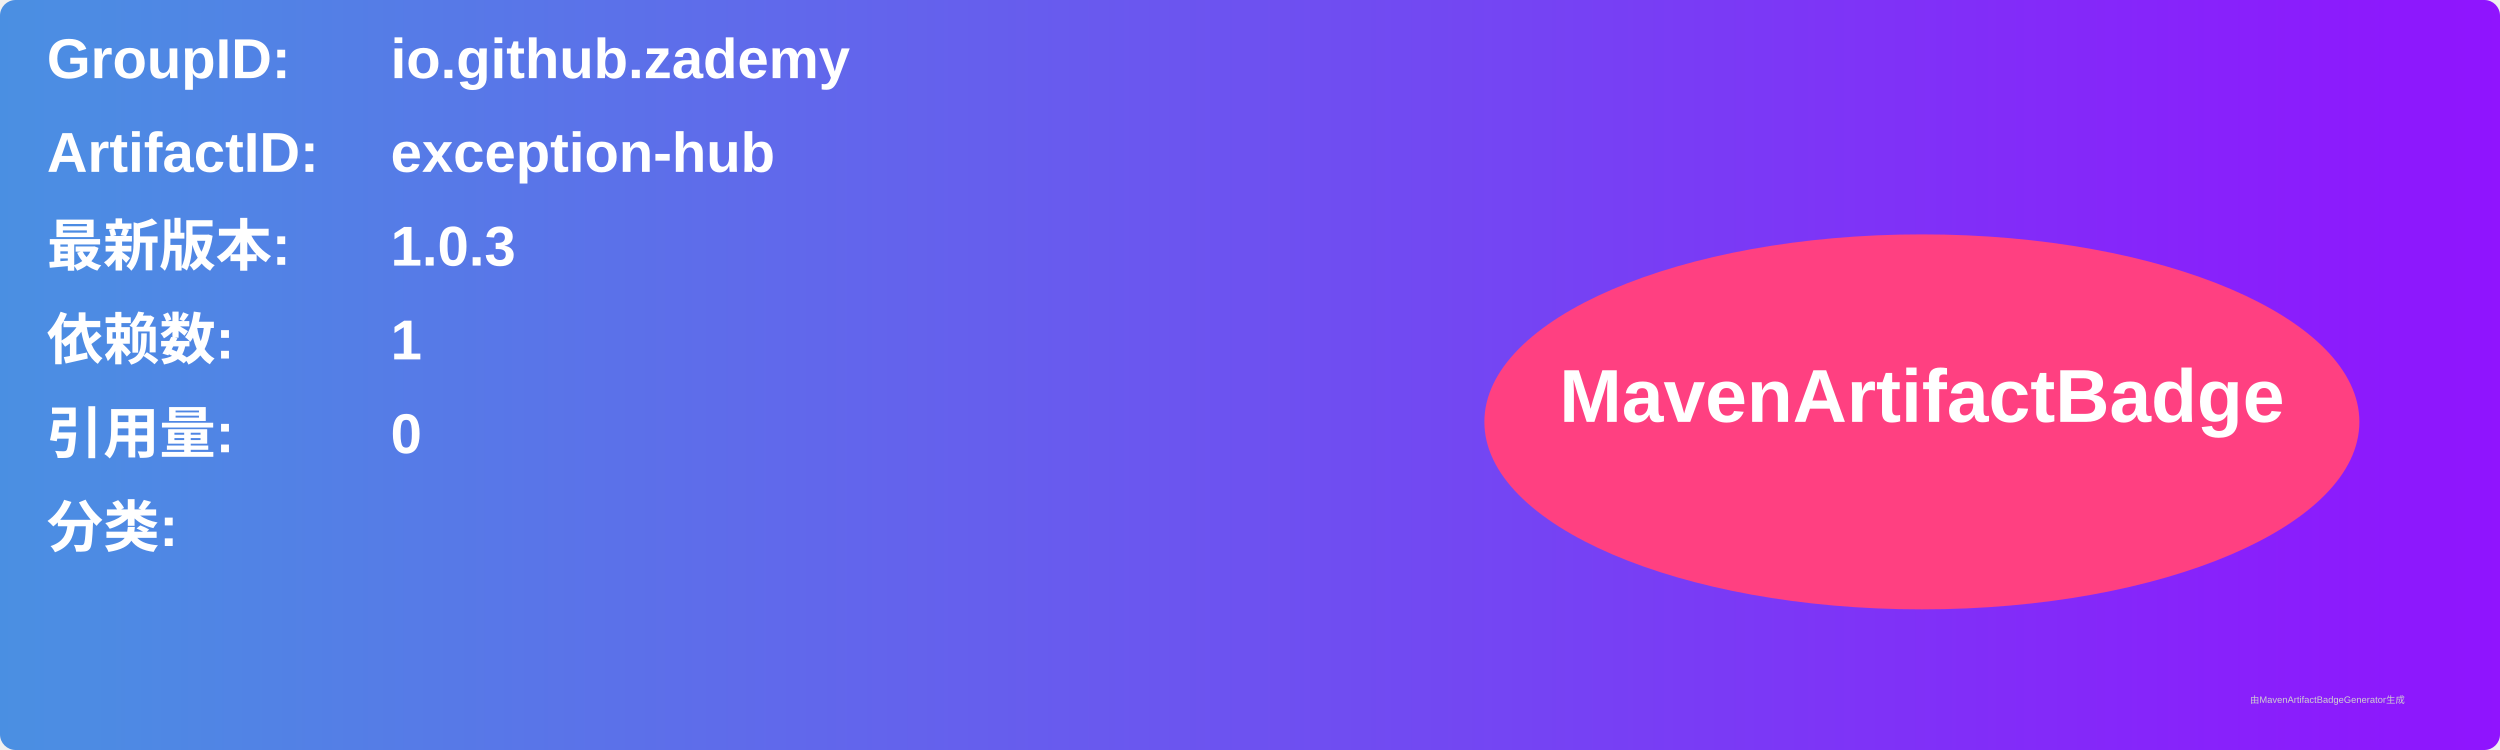
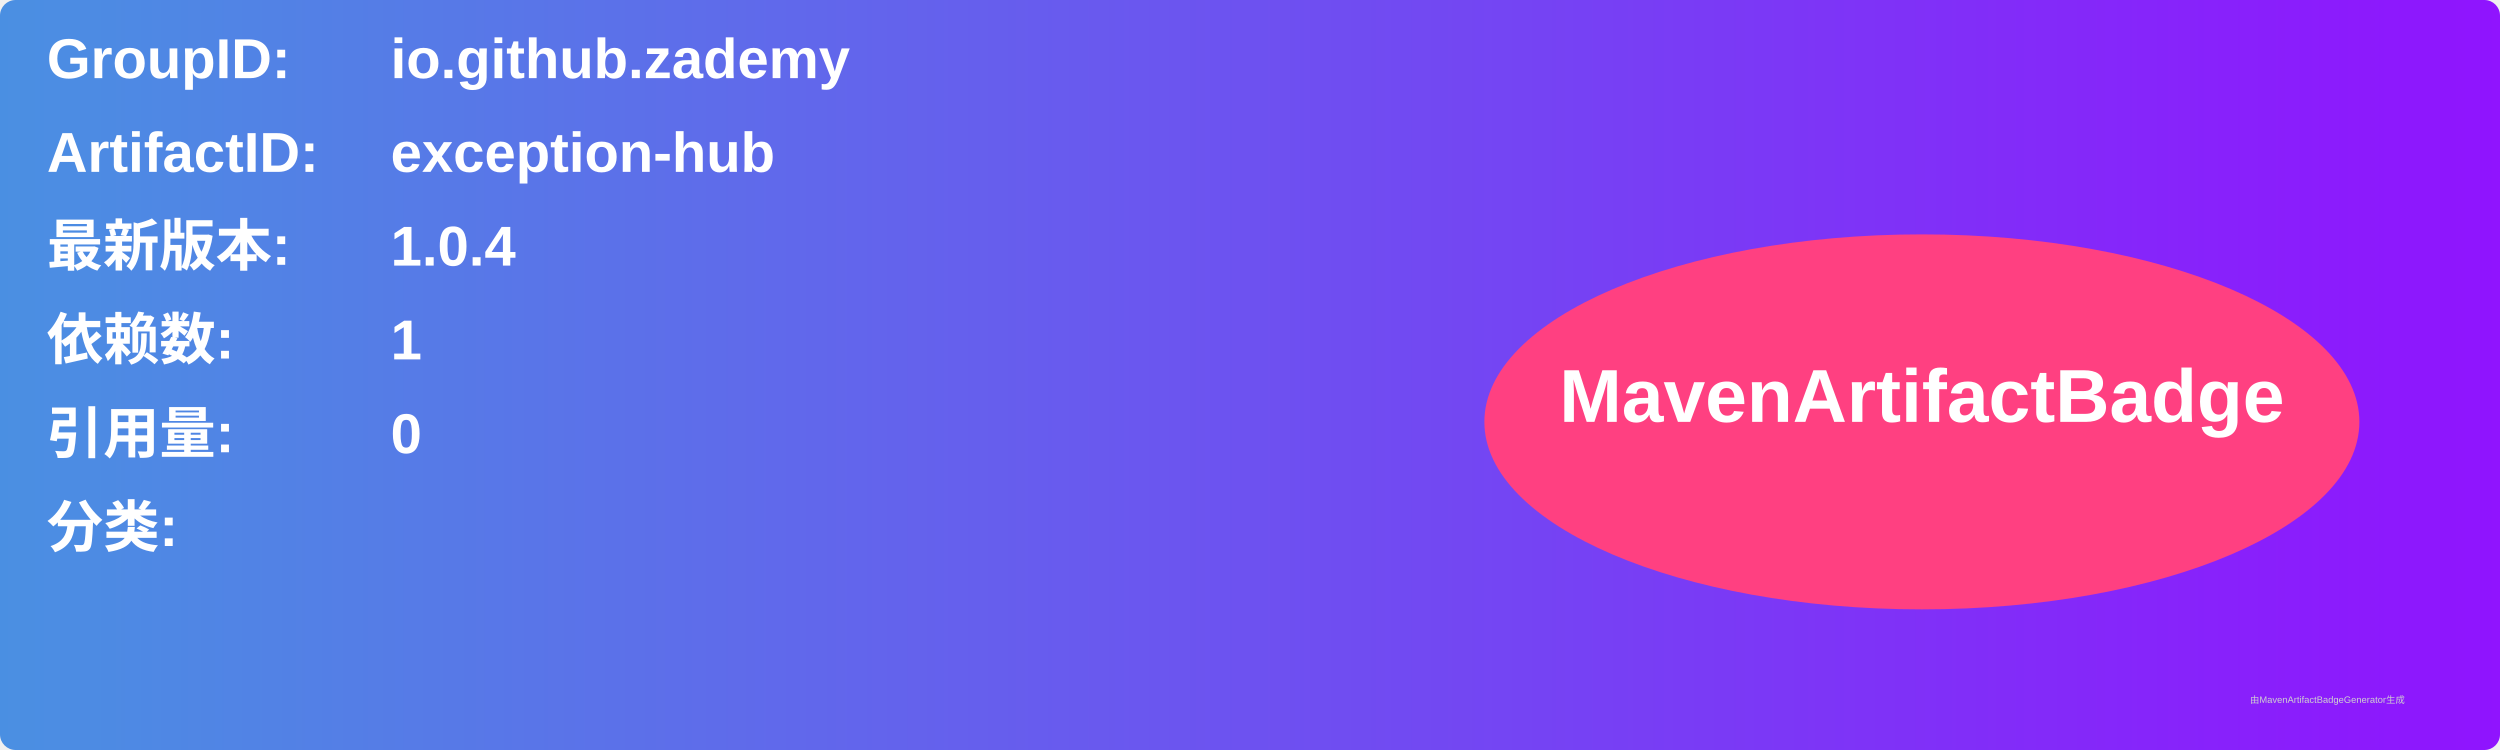
<svg xmlns="http://www.w3.org/2000/svg" width="800" height="240" viewBox="0 0 800 240">
  <linearGradient id="grad" x1="0%" y1="0%" x2="100%" y2="0%">
    <stop offset="0%" stop-color="#4a90e2" />
    <stop offset="100%" stop-color="#9013fe" />
  </linearGradient>
  <rect width="100%" height="100%" rx="5" ry="5" fill="url(#grad)" />
  <g transform="translate(15, 15)">
    <text x="0" y="10" font-family="Arial" font-size="18" fill="white" font-weight="bold" width="260">GroupID:</text>
    <text x="110" y="10" font-family="Arial" font-size="18" fill="white" font-weight="bold" width="460">io.github.zademy</text>
    <text x="0" y="40" font-family="Arial" font-size="18" fill="white" font-weight="bold" width="260">ArtifactID:</text>
    <text x="110" y="40" font-family="Arial" font-size="18" fill="white" font-weight="bold" width="460">exception-hub</text>
    <text x="0" y="70" font-family="Arial" font-size="18" fill="white" font-weight="bold">最新版本:</text>
    <text x="110" y="70" font-family="Arial" font-size="18" fill="white" font-weight="bold">
-       <tspan font-weight="bold">1.0.3</tspan>
+       <tspan font-weight="bold">1.0.4</tspan>
    </text>
    <text x="0" y="100" font-family="Arial" font-size="18" fill="white" font-weight="bold">依赖数: </text>
    <text x="110" y="100" font-family="Arial" font-size="18" fill="white">
      <tspan font-weight="bold">1</tspan>
    </text>
    <text x="0" y="130" font-family="Arial" font-size="18" fill="white" font-weight="bold">引用量: </text>
    <text x="110" y="130" font-family="Arial" font-size="18" fill="white">
      <tspan font-weight="bold">0</tspan>
    </text>
    <text x="0" y="160" font-family="Arial" font-size="18" fill="white" font-weight="bold">分类:</text>
    <text x="10" y="190" font-family="Arial" font-size="10" fill="white">
      <tspan font-weight="bold" />
    </text>
    <ellipse cx="600" cy="120" rx="140" ry="60" fill="#ff4081" />
    <text x="600" y="120" text-anchor="middle" font-family="Arial" font-size="24" fill="white" font-weight="bold">MavenArtifactBadge</text>
  </g>
  <text x="720" y="225" font-family="Arial" font-size="3" fill="#d0d0d0">由MavenArtifactBadgeGenerator生成</text>
</svg>
